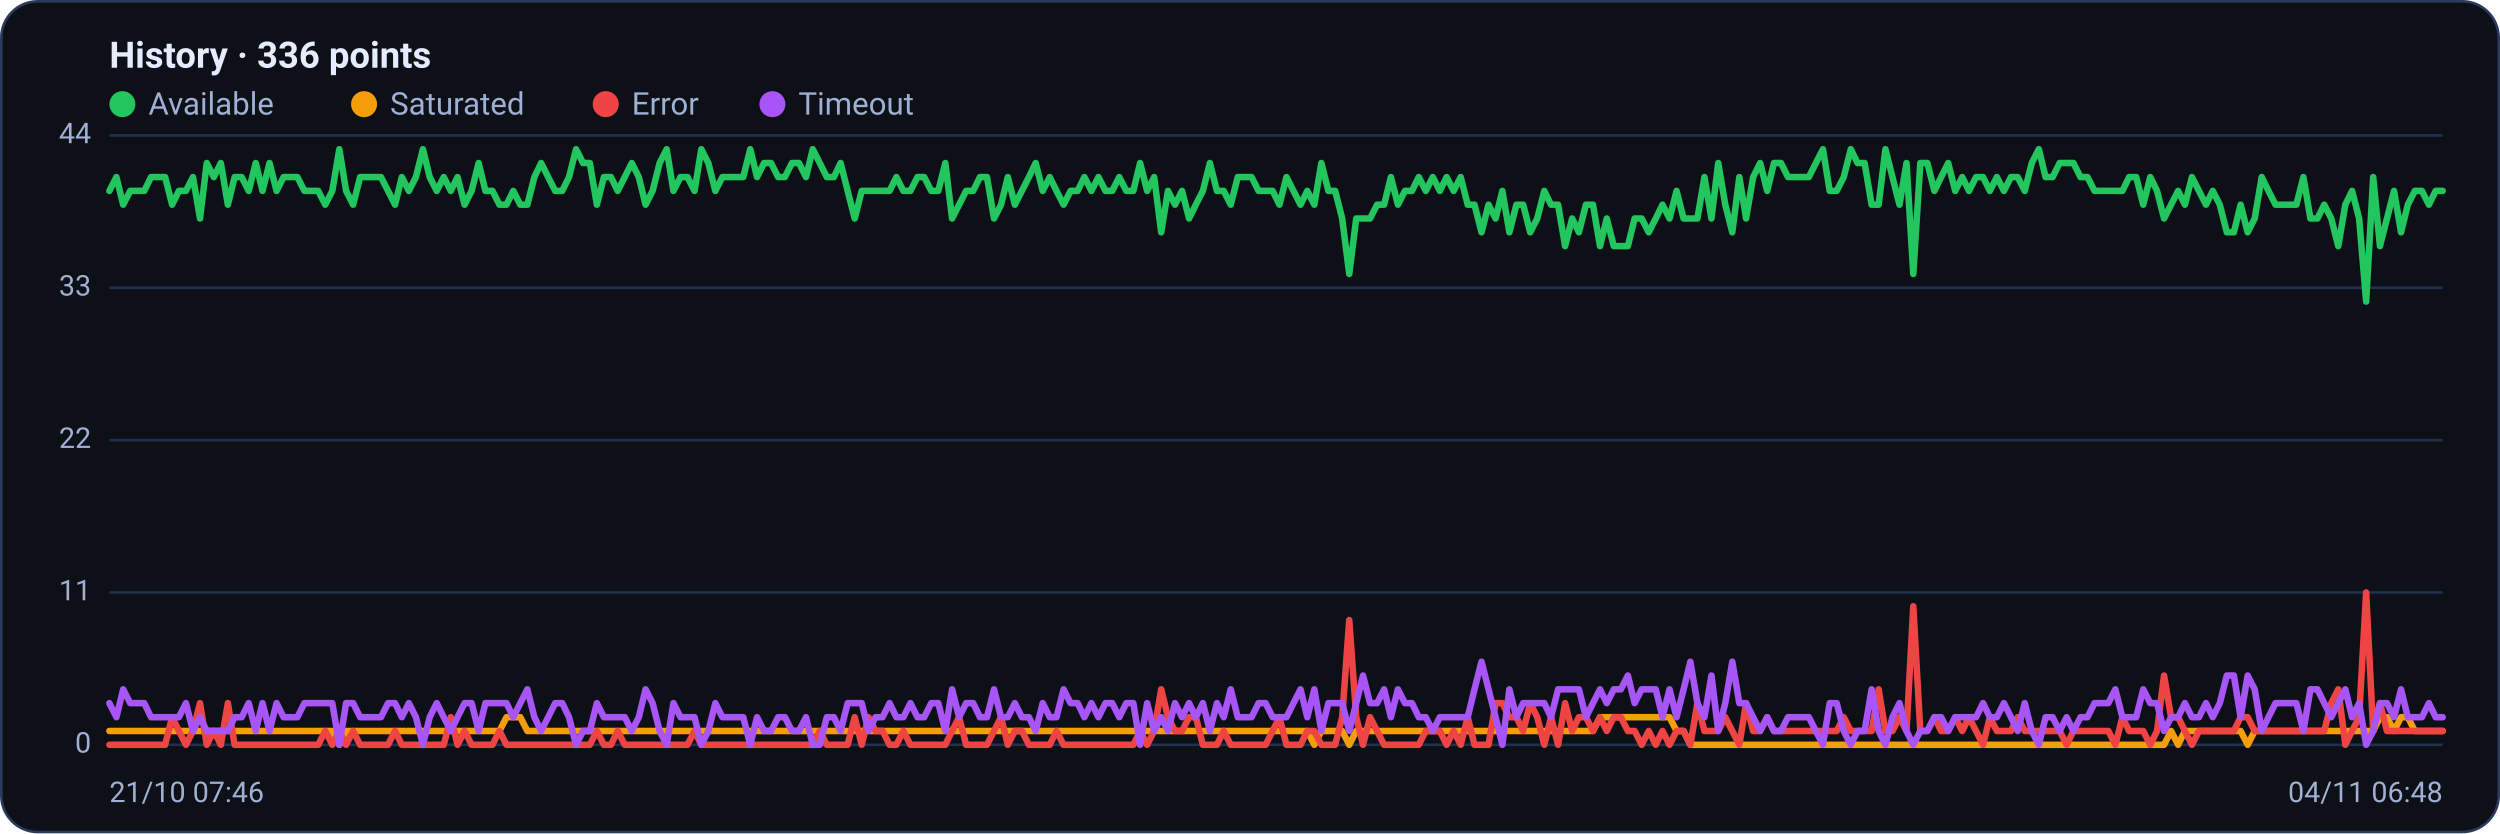
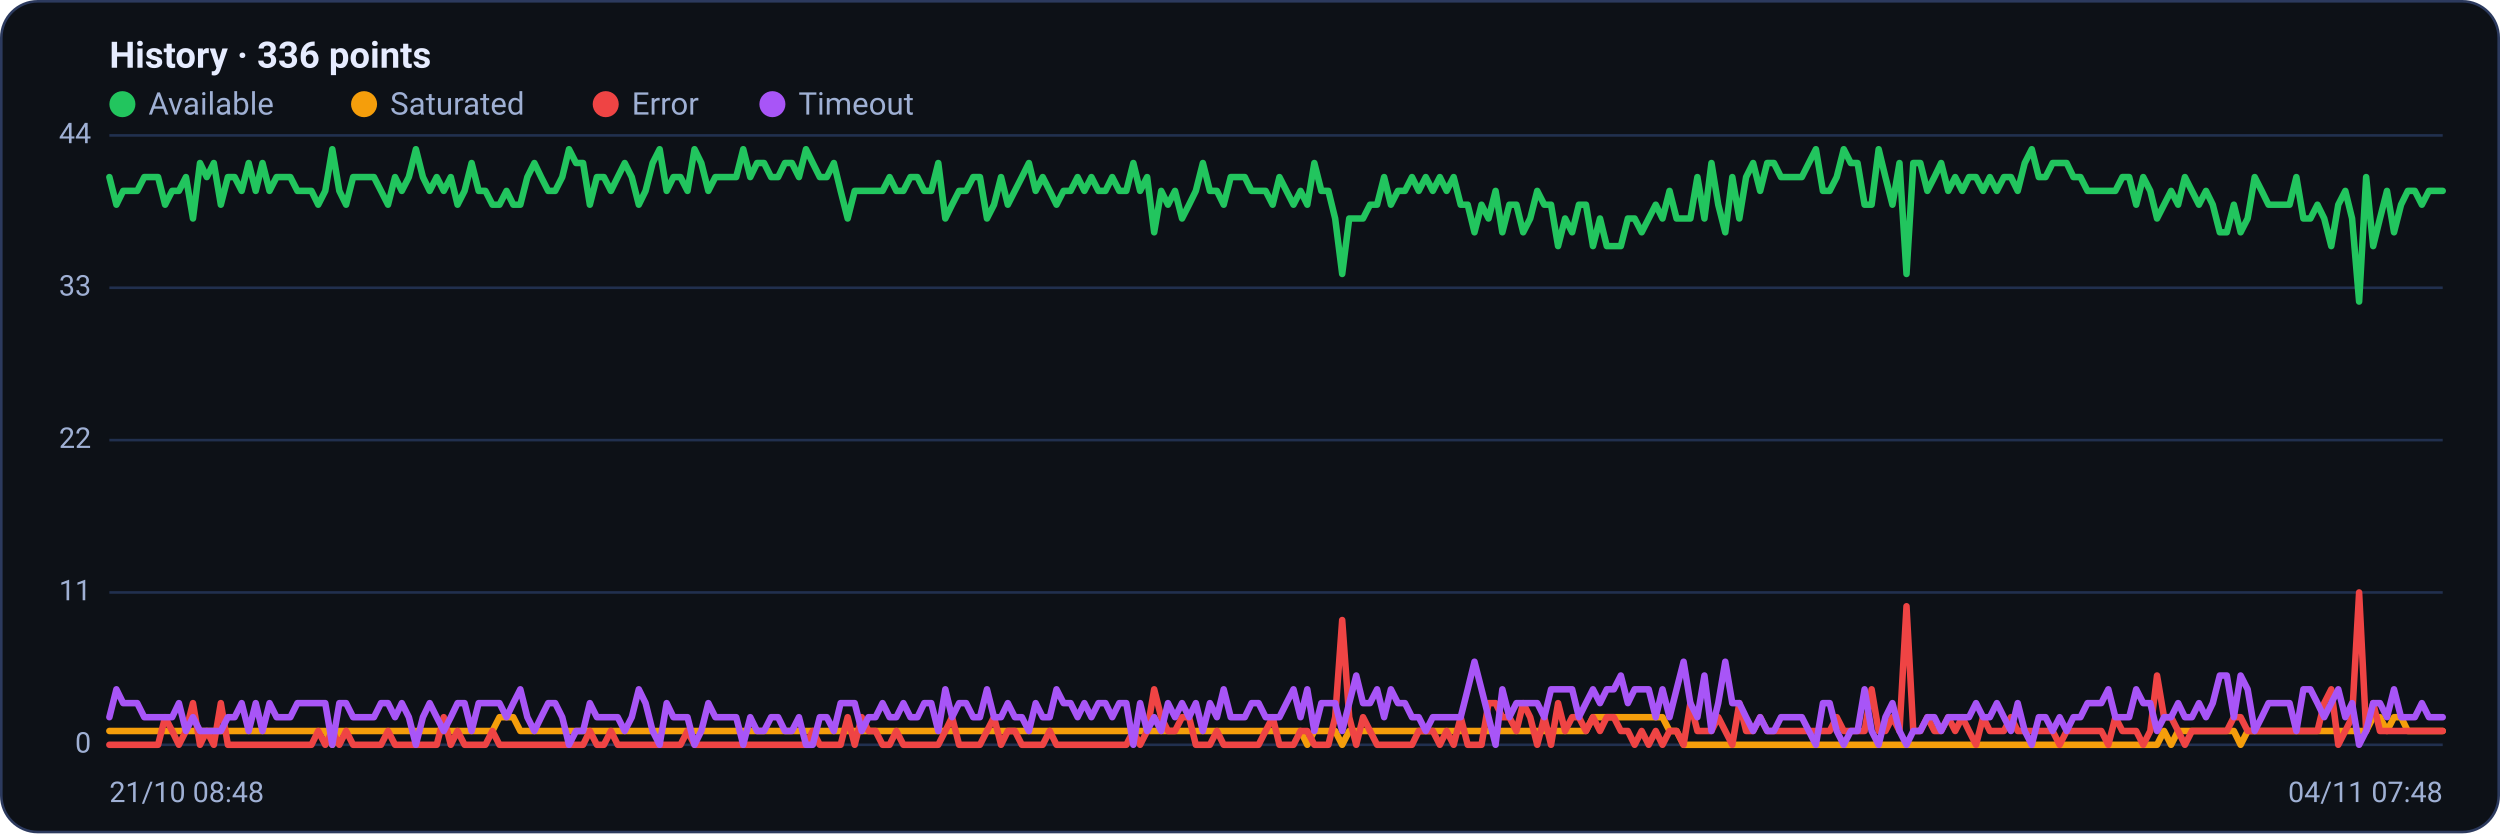
<svg xmlns="http://www.w3.org/2000/svg" viewBox="0 0 960 320" width="960" height="320" font-family="Segoe UI, system-ui, -apple-system, Roboto, Helvetica, Arial, sans-serif" role="img" aria-label="Availability history per region">
  <rect x="0.5" y="0.5" width="959" height="319" rx="14" fill="#0d1117" stroke="#2c3a5e" />
  <text x="42" y="26" font-size="14" font-weight="600" fill="#e6ecff">History · 336 points</text>
  <circle cx="47" cy="40" r="5" fill="#22c55e" />
  <text x="57" y="44" font-size="12" fill="#9fb0d4">Available</text>
  <circle cx="139.8" cy="40" r="5" fill="#f59e0b" />
  <text x="149.8" y="44" font-size="12" fill="#9fb0d4">Saturated</text>
  <circle cx="232.6" cy="40" r="5" fill="#ef4444" />
  <text x="242.6" y="44" font-size="12" fill="#9fb0d4">Error</text>
  <circle cx="296.6" cy="40" r="5" fill="#a855f7" />
  <text x="306.6" y="44" font-size="12" fill="#9fb0d4">Timeout</text>
  <line x1="42" y1="286.0" x2="938" y2="286.0" stroke="#21304f" stroke-width="1" />
  <text x="35" y="289.0" text-anchor="end" font-size="11" fill="#9fb0d4">0</text>
  <line x1="42" y1="227.5" x2="938" y2="227.5" stroke="#21304f" stroke-width="1" />
  <text x="35" y="230.5" text-anchor="end" font-size="11" fill="#9fb0d4">11</text>
  <line x1="42" y1="169.0" x2="938" y2="169.0" stroke="#21304f" stroke-width="1" />
  <text x="35" y="172.0" text-anchor="end" font-size="11" fill="#9fb0d4">22</text>
  <line x1="42" y1="110.5" x2="938" y2="110.5" stroke="#21304f" stroke-width="1" />
  <text x="35" y="113.5" text-anchor="end" font-size="11" fill="#9fb0d4">33</text>
  <line x1="42" y1="52.0" x2="938" y2="52.0" stroke="#21304f" stroke-width="1" />
  <text x="35" y="55.0" text-anchor="end" font-size="11" fill="#9fb0d4">44</text>
-   <polyline fill="none" stroke="#22c55e" stroke-width="2.5" stroke-linejoin="round" stroke-linecap="round" points="42.0,73.3 44.7,68.0 47.3,78.6 50.0,73.3 52.7,73.3 55.4,73.3 58.0,68.0 60.7,68.0 63.4,68.0 66.1,78.6 68.7,73.3 71.4,73.3 74.1,68.0 76.8,83.9 79.4,62.6 82.1,68.0 84.8,62.6 87.5,78.6 90.1,68.0 92.8,68.0 95.5,73.3 98.2,62.6 100.8,73.3 103.5,62.6 106.2,73.3 108.9,68.0 111.5,68.0 114.2,68.0 116.9,73.3 119.6,73.3 122.2,73.3 124.9,78.6 127.6,73.3 130.3,57.3 132.9,73.3 135.6,78.6 138.3,68.0 141.0,68.0 143.6,68.0 146.3,68.0 149.0,73.3 151.7,78.6 154.3,68.0 157.0,73.3 159.7,68.0 162.4,57.3 165.0,68.0 167.7,73.3 170.4,68.0 173.1,73.3 175.7,68.0 178.4,78.6 181.1,73.3 183.8,62.6 186.4,73.3 189.1,73.3 191.8,78.6 194.5,78.6 197.1,73.3 199.8,78.6 202.5,78.6 205.2,68.0 207.8,62.6 210.5,68.0 213.2,73.3 215.9,73.3 218.5,68.0 221.2,57.3 223.9,62.6 226.5,62.6 229.2,78.6 231.9,68.0 234.6,68.0 237.2,73.3 239.9,68.0 242.6,62.6 245.3,68.0 247.9,78.6 250.6,73.3 253.3,62.6 256.0,57.3 258.6,73.3 261.3,68.0 264.0,68.0 266.7,73.3 269.3,57.3 272.0,62.6 274.7,73.3 277.4,68.0 280.0,68.0 282.7,68.0 285.4,68.0 288.1,57.3 290.7,68.0 293.4,62.6 296.1,62.6 298.8,68.0 301.4,68.0 304.1,62.6 306.8,62.6 309.5,68.0 312.1,57.3 314.8,62.6 317.5,68.0 320.2,68.0 322.8,62.6 325.5,73.3 328.2,83.9 330.9,73.3 333.5,73.3 336.2,73.3 338.9,73.3 341.6,73.3 344.2,68.0 346.9,73.3 349.6,73.3 352.3,68.0 354.9,68.0 357.6,73.3 360.3,73.3 363.0,62.6 365.6,83.9 368.3,78.6 371.0,73.3 373.7,73.3 376.3,68.0 379.0,68.0 381.7,83.9 384.4,78.6 387.0,68.0 389.7,78.6 392.4,73.3 395.1,68.0 397.7,62.6 400.4,73.3 403.1,68.0 405.7,73.3 408.4,78.6 411.1,73.3 413.8,73.3 416.4,68.0 419.1,73.3 421.8,68.0 424.5,73.3 427.1,73.3 429.8,68.0 432.5,73.3 435.2,73.3 437.8,62.6 440.5,73.3 443.2,68.0 445.9,89.2 448.5,73.3 451.2,78.6 453.9,73.3 456.6,83.9 459.2,78.6 461.9,73.3 464.6,62.6 467.3,73.3 469.9,73.3 472.6,78.6 475.3,68.0 478.0,68.0 480.6,68.0 483.3,73.3 486.0,73.3 488.7,73.3 491.3,78.6 494.0,68.0 496.7,73.3 499.4,78.6 502.0,73.3 504.7,78.6 507.4,62.6 510.1,73.3 512.7,73.3 515.4,83.9 518.1,105.2 520.8,83.9 523.4,83.9 526.1,83.9 528.8,78.6 531.5,78.6 534.1,68.0 536.8,78.6 539.5,73.3 542.2,73.3 544.8,68.0 547.5,73.3 550.2,68.0 552.9,73.3 555.5,68.0 558.2,73.3 560.9,68.0 563.6,78.6 566.2,78.6 568.9,89.2 571.6,78.6 574.3,83.9 576.9,73.3 579.6,89.2 582.3,78.6 584.9,78.6 587.6,89.2 590.3,83.9 593.0,73.3 595.6,78.6 598.3,78.6 601.0,94.5 603.7,83.9 606.3,89.2 609.0,78.6 611.7,78.6 614.4,94.5 617.0,83.9 619.7,94.5 622.4,94.5 625.1,94.5 627.7,83.9 630.4,83.9 633.1,89.2 635.8,83.9 638.4,78.6 641.1,83.9 643.8,73.3 646.5,83.9 649.1,83.9 651.8,83.9 654.5,68.0 657.2,83.9 659.8,62.6 662.5,78.6 665.2,89.2 667.9,68.0 670.5,83.9 673.2,68.0 675.9,62.6 678.6,73.3 681.2,62.6 683.9,62.6 686.6,68.0 689.3,68.0 691.9,68.0 694.6,68.0 697.3,62.6 700.0,57.3 702.6,73.3 705.3,73.3 708.0,68.0 710.7,57.3 713.3,62.6 716.0,62.6 718.7,78.6 721.4,78.6 724.0,57.3 726.7,68.0 729.4,78.6 732.1,62.6 734.7,105.2 737.4,62.6 740.1,62.6 742.8,73.3 745.4,68.0 748.1,62.6 750.8,73.3 753.5,68.0 756.1,73.3 758.8,68.0 761.5,68.0 764.1,73.3 766.8,68.0 769.5,73.3 772.2,68.0 774.8,68.0 777.5,73.3 780.2,62.6 782.9,57.3 785.5,68.0 788.2,68.0 790.9,62.6 793.6,62.6 796.2,62.6 798.9,68.0 801.6,68.0 804.3,73.3 806.9,73.3 809.6,73.3 812.3,73.3 815.0,73.3 817.6,68.0 820.3,68.0 823.0,78.6 825.7,68.0 828.3,73.3 831.0,83.9 833.7,78.6 836.4,73.3 839.0,78.6 841.7,68.0 844.4,73.3 847.1,78.6 849.7,73.3 852.4,78.6 855.1,89.2 857.8,89.2 860.4,78.6 863.1,89.2 865.8,83.9 868.5,68.0 871.1,73.3 873.8,78.6 876.5,78.6 879.2,78.6 881.8,78.6 884.5,68.0 887.2,83.9 889.9,83.9 892.5,78.6 895.2,83.9 897.9,94.5 900.6,78.6 903.2,73.3 905.9,83.9 908.6,115.8 911.3,68.0 913.9,94.5 916.6,83.9 919.3,73.3 922.0,89.2 924.6,78.6 927.3,73.3 930.0,73.3 932.7,78.6 935.3,73.3 938.0,73.3" />
-   <polyline fill="none" stroke="#f59e0b" stroke-width="2.5" stroke-linejoin="round" stroke-linecap="round" points="42.0,280.7 44.7,280.7 47.3,280.7 50.0,280.7 52.7,280.7 55.4,280.7 58.0,280.7 60.7,280.7 63.4,280.7 66.1,280.7 68.7,280.7 71.4,280.7 74.1,280.7 76.8,280.7 79.4,280.7 82.1,280.7 84.8,280.7 87.5,280.7 90.1,280.7 92.8,280.7 95.5,280.7 98.2,280.7 100.8,280.7 103.5,280.7 106.2,280.7 108.9,280.7 111.5,280.7 114.2,280.7 116.9,280.7 119.6,280.7 122.2,280.7 124.9,280.7 127.6,280.7 130.3,286.0 132.9,280.7 135.6,280.7 138.3,280.7 141.0,280.7 143.6,280.7 146.3,280.7 149.0,280.7 151.7,280.7 154.3,280.7 157.0,280.7 159.7,280.7 162.4,280.7 165.0,280.7 167.7,280.7 170.4,280.7 173.1,280.7 175.7,280.7 178.4,280.7 181.1,280.7 183.8,280.7 186.4,280.7 189.1,280.7 191.8,280.7 194.5,275.4 197.1,275.4 199.8,275.4 202.5,280.7 205.2,280.7 207.8,280.7 210.5,280.7 213.2,280.7 215.9,280.7 218.5,280.7 221.2,280.7 223.9,280.7 226.5,280.7 229.2,280.7 231.9,280.7 234.6,280.7 237.2,280.7 239.9,280.7 242.6,280.7 245.3,280.7 247.9,280.7 250.6,280.7 253.3,280.7 256.0,280.7 258.6,280.7 261.3,280.7 264.0,280.7 266.7,280.7 269.3,280.7 272.0,280.7 274.7,280.7 277.4,280.7 280.0,280.7 282.7,280.7 285.4,280.7 288.1,280.7 290.7,280.7 293.4,280.7 296.1,280.7 298.8,280.7 301.4,280.7 304.1,280.7 306.8,280.7 309.5,280.7 312.1,280.7 314.8,280.7 317.5,280.7 320.2,280.7 322.8,280.7 325.5,280.7 328.2,280.7 330.9,280.7 333.5,280.7 336.2,280.7 338.9,280.7 341.6,280.7 344.2,280.7 346.9,280.7 349.6,280.7 352.3,280.7 354.9,280.7 357.6,280.7 360.3,280.7 363.0,280.7 365.6,280.7 368.3,280.7 371.0,280.7 373.7,280.7 376.3,280.7 379.0,280.7 381.7,280.7 384.4,280.7 387.0,280.7 389.7,280.7 392.4,280.7 395.1,280.7 397.7,280.7 400.4,280.7 403.1,280.7 405.7,280.7 408.4,280.7 411.1,280.7 413.8,280.7 416.4,280.7 419.1,280.7 421.8,280.7 424.5,280.7 427.1,280.7 429.8,280.7 432.5,280.7 435.2,280.7 437.8,280.7 440.5,280.7 443.2,280.7 445.9,280.7 448.5,280.7 451.2,280.7 453.9,280.7 456.6,280.7 459.2,280.7 461.9,280.7 464.6,280.7 467.3,280.7 469.9,280.7 472.6,280.7 475.3,280.7 478.0,280.7 480.6,280.7 483.3,280.7 486.0,280.7 488.7,280.7 491.3,280.7 494.0,280.7 496.7,280.7 499.4,280.7 502.0,280.7 504.7,286.0 507.4,280.7 510.1,280.7 512.7,280.7 515.4,280.7 518.1,286.0 520.8,280.7 523.4,280.7 526.1,280.7 528.8,280.7 531.5,280.7 534.1,280.7 536.8,280.7 539.5,280.7 542.2,280.7 544.8,280.7 547.5,280.7 550.2,280.7 552.9,280.7 555.5,280.7 558.2,280.7 560.9,280.7 563.6,280.7 566.2,280.7 568.9,280.7 571.6,280.7 574.3,280.7 576.9,280.7 579.6,280.7 582.3,280.7 584.9,280.7 587.6,280.7 590.3,280.7 593.0,280.7 595.6,280.7 598.3,280.7 601.0,280.7 603.7,280.7 606.3,280.7 609.0,280.7 611.7,280.7 614.4,275.4 617.0,275.4 619.7,275.4 622.4,275.4 625.1,275.4 627.7,275.4 630.4,275.4 633.1,275.4 635.8,275.4 638.4,275.4 641.1,275.4 643.8,280.7 646.5,280.7 649.1,286.0 651.8,286.0 654.5,286.0 657.2,286.0 659.8,286.0 662.5,286.0 665.2,286.0 667.9,286.0 670.5,286.0 673.2,286.0 675.9,286.0 678.6,286.0 681.2,286.0 683.9,286.0 686.6,286.0 689.3,286.0 691.9,286.0 694.6,286.0 697.3,286.0 700.0,286.0 702.6,286.0 705.3,286.0 708.0,286.0 710.7,286.0 713.3,286.0 716.0,286.0 718.7,286.0 721.4,286.0 724.0,286.0 726.7,286.0 729.4,286.0 732.1,286.0 734.7,286.0 737.4,286.0 740.1,286.0 742.8,286.0 745.4,286.0 748.1,286.0 750.8,286.0 753.5,286.0 756.1,286.0 758.8,286.0 761.5,286.0 764.1,286.0 766.8,286.0 769.5,286.0 772.2,286.0 774.8,286.0 777.5,286.0 780.2,286.0 782.9,286.0 785.5,286.0 788.2,286.0 790.9,286.0 793.6,286.0 796.2,286.0 798.9,286.0 801.6,286.0 804.3,286.0 806.9,286.0 809.6,286.0 812.3,286.0 815.0,286.0 817.6,286.0 820.3,286.0 823.0,286.0 825.7,286.0 828.3,286.0 831.0,286.0 833.7,280.7 836.4,286.0 839.0,280.7 841.7,280.7 844.4,280.7 847.1,280.7 849.7,280.7 852.4,280.7 855.1,280.7 857.8,280.7 860.4,280.7 863.1,286.0 865.8,280.7 868.5,280.7 871.1,280.7 873.8,280.7 876.5,280.7 879.2,280.7 881.8,280.7 884.5,280.7 887.2,280.7 889.9,280.7 892.5,280.7 895.2,280.7 897.9,280.7 900.6,280.7 903.2,280.7 905.9,280.7 908.6,280.7 911.3,280.7 913.9,275.4 916.6,275.4 919.3,280.7 922.0,275.4 924.6,275.4 927.3,280.7 930.0,280.7 932.7,280.7 935.3,280.7 938.0,280.7" />
-   <polyline fill="none" stroke="#ef4444" stroke-width="2.5" stroke-linejoin="round" stroke-linecap="round" points="42.0,286.0 44.7,286.0 47.3,286.0 50.0,286.0 52.7,286.0 55.4,286.0 58.0,286.0 60.7,286.0 63.4,286.0 66.1,275.4 68.7,280.7 71.4,286.0 74.1,280.7 76.8,270.0 79.4,286.0 82.1,280.7 84.8,286.0 87.5,270.0 90.1,286.0 92.8,286.0 95.5,286.0 98.2,286.0 100.8,286.0 103.5,286.0 106.2,286.0 108.9,286.0 111.5,286.0 114.2,286.0 116.9,286.0 119.6,286.0 122.2,286.0 124.9,280.7 127.6,286.0 130.3,280.7 132.9,286.0 135.6,280.7 138.3,286.0 141.0,286.0 143.6,286.0 146.3,286.0 149.0,286.0 151.7,280.7 154.3,286.0 157.0,286.0 159.7,286.0 162.4,286.0 165.0,286.0 167.7,286.0 170.4,286.0 173.1,275.4 175.7,286.0 178.4,280.7 181.1,286.0 183.8,286.0 186.4,286.0 189.1,286.0 191.8,280.7 194.5,286.0 197.1,286.0 199.8,286.0 202.5,286.0 205.2,286.0 207.8,286.0 210.5,286.0 213.2,286.0 215.9,286.0 218.5,286.0 221.2,286.0 223.9,286.0 226.5,286.0 229.2,280.7 231.9,286.0 234.6,286.0 237.2,280.7 239.9,286.0 242.6,286.0 245.3,286.0 247.9,286.0 250.6,286.0 253.3,286.0 256.0,286.0 258.6,286.0 261.3,286.0 264.0,286.0 266.7,280.7 269.3,286.0 272.0,286.0 274.7,286.0 277.4,286.0 280.0,286.0 282.7,286.0 285.4,286.0 288.1,286.0 290.7,286.0 293.4,286.0 296.1,286.0 298.8,286.0 301.4,286.0 304.1,286.0 306.8,286.0 309.5,286.0 312.1,286.0 314.8,280.7 317.5,286.0 320.2,286.0 322.8,286.0 325.5,286.0 328.2,275.4 330.9,286.0 333.5,275.4 336.2,280.7 338.9,280.7 341.6,286.0 344.2,286.0 346.9,280.7 349.6,286.0 352.3,286.0 354.9,286.0 357.6,286.0 360.3,286.0 363.0,286.0 365.6,280.7 368.3,275.4 371.0,286.0 373.7,286.0 376.3,286.0 379.0,286.0 381.7,280.7 384.4,275.4 387.0,286.0 389.7,280.7 392.4,280.7 395.1,286.0 397.7,286.0 400.4,286.0 403.1,286.0 405.7,280.7 408.4,286.0 411.1,286.0 413.8,286.0 416.4,286.0 419.1,286.0 421.8,286.0 424.5,286.0 427.1,286.0 429.8,286.0 432.5,286.0 435.2,286.0 437.8,280.7 440.5,286.0 443.2,280.7 445.9,264.7 448.5,275.4 451.2,280.7 453.9,280.7 456.6,275.4 459.2,275.4 461.9,286.0 464.6,286.0 467.3,286.0 469.9,280.7 472.6,286.0 475.3,286.0 478.0,286.0 480.6,286.0 483.3,286.0 486.0,286.0 488.7,280.7 491.3,275.4 494.0,286.0 496.7,286.0 499.4,286.0 502.0,280.7 504.7,280.7 507.4,286.0 510.1,286.0 512.7,286.0 515.4,275.4 518.1,238.1 520.8,275.4 523.4,286.0 526.1,275.4 528.8,280.7 531.5,286.0 534.1,286.0 536.8,286.0 539.5,286.0 542.2,286.0 544.8,286.0 547.5,280.7 550.2,280.7 552.9,280.7 555.5,286.0 558.2,280.7 560.9,286.0 563.6,275.4 566.2,286.0 568.9,286.0 571.6,286.0 574.3,270.0 576.9,270.0 579.6,275.4 582.3,275.4 584.9,280.7 587.6,270.0 590.3,275.4 593.0,286.0 595.6,275.4 598.3,286.0 601.0,270.0 603.7,280.7 606.3,275.4 609.0,275.4 611.7,280.7 614.4,275.4 617.0,280.7 619.7,275.4 622.4,275.4 625.1,280.7 627.7,280.7 630.4,286.0 633.1,280.7 635.8,286.0 638.4,280.7 641.1,286.0 643.8,280.7 646.5,280.7 649.1,286.0 651.8,270.0 654.5,280.7 657.2,280.7 659.8,280.7 662.5,275.4 665.2,280.7 667.9,286.0 670.5,270.0 673.2,280.7 675.9,280.7 678.6,275.4 681.2,280.7 683.9,280.7 686.6,280.7 689.3,280.7 691.9,280.7 694.6,280.7 697.3,280.7 700.0,280.7 702.6,280.7 705.3,280.7 708.0,275.4 710.7,280.7 713.3,280.7 716.0,280.7 718.7,280.7 721.4,264.7 724.0,280.7 726.7,280.7 729.4,275.4 732.1,280.7 734.7,232.8 737.4,280.7 740.1,280.7 742.8,275.4 745.4,280.7 748.1,280.7 750.8,275.4 753.5,280.7 756.1,275.4 758.8,280.7 761.5,286.0 764.1,275.4 766.8,280.7 769.5,280.7 772.2,280.7 774.8,275.4 777.5,280.7 780.2,280.7 782.9,280.7 785.5,280.7 788.2,280.7 790.9,280.7 793.6,286.0 796.2,280.7 798.9,280.7 801.6,280.7 804.3,280.7 806.9,280.7 809.6,280.7 812.3,286.0 815.0,275.4 817.6,280.7 820.3,280.7 823.0,280.7 825.7,286.0 828.3,280.7 831.0,259.4 833.7,275.4 836.4,275.4 839.0,280.7 841.7,286.0 844.4,280.7 847.1,280.7 849.7,280.7 852.4,280.7 855.1,280.7 857.8,280.7 860.4,275.4 863.1,275.4 865.8,280.7 868.5,280.7 871.1,280.7 873.8,280.7 876.5,280.7 879.2,280.7 881.8,280.7 884.5,280.7 887.2,280.7 889.9,280.7 892.5,280.7 895.2,270.0 897.9,264.7 900.6,286.0 903.2,280.7 905.9,275.4 908.6,227.5 911.3,280.7 913.9,270.0 916.6,280.7 919.3,280.7 922.0,280.7 924.6,280.7 927.3,280.7 930.0,280.7 932.7,280.7 935.3,280.7 938.0,280.7" />
-   <polyline fill="none" stroke="#a855f7" stroke-width="2.5" stroke-linejoin="round" stroke-linecap="round" points="42.0,270.0 44.7,275.4 47.3,264.7 50.0,270.0 52.7,270.0 55.4,270.0 58.0,275.4 60.7,275.4 63.4,275.4 66.1,275.4 68.7,275.4 71.4,270.0 74.1,280.7 76.8,275.4 79.4,280.7 82.1,280.7 84.8,280.7 87.5,280.7 90.1,275.4 92.8,275.4 95.5,270.0 98.2,280.7 100.8,270.0 103.5,280.7 106.2,270.0 108.9,275.4 111.5,275.4 114.2,275.4 116.9,270.0 119.6,270.0 122.2,270.0 124.9,270.0 127.6,270.0 130.3,286.0 132.9,270.0 135.6,270.0 138.3,275.4 141.0,275.4 143.6,275.4 146.3,275.4 149.0,270.0 151.7,270.0 154.3,275.4 157.0,270.0 159.7,275.4 162.4,286.0 165.0,275.4 167.7,270.0 170.4,275.4 173.1,280.7 175.7,275.4 178.4,270.0 181.1,270.0 183.8,280.7 186.4,270.0 189.1,270.0 191.8,270.0 194.5,270.0 197.1,275.4 199.8,270.0 202.5,264.7 205.2,275.4 207.8,280.7 210.5,275.4 213.2,270.0 215.9,270.0 218.5,275.4 221.2,286.0 223.9,280.7 226.5,280.7 229.2,270.0 231.9,275.4 234.6,275.4 237.2,275.4 239.9,275.4 242.6,280.7 245.3,275.4 247.9,264.7 250.6,270.0 253.3,280.7 256.0,286.0 258.6,270.0 261.3,275.4 264.0,275.4 266.7,275.4 269.3,286.0 272.0,280.7 274.7,270.0 277.4,275.4 280.0,275.4 282.7,275.4 285.4,275.4 288.1,286.0 290.7,275.4 293.4,280.7 296.1,280.7 298.8,275.4 301.4,275.4 304.1,280.7 306.8,280.7 309.5,275.4 312.1,286.0 314.8,286.0 317.5,275.4 320.2,275.4 322.8,280.7 325.5,270.0 328.2,270.0 330.9,270.0 333.5,280.7 336.2,275.4 338.9,275.4 341.6,270.0 344.2,275.4 346.9,275.4 349.6,270.0 352.3,275.4 354.9,275.4 357.6,270.0 360.3,270.0 363.0,280.7 365.6,264.7 368.3,275.4 371.0,270.0 373.7,270.0 376.3,275.4 379.0,275.4 381.7,264.7 384.4,275.4 387.0,275.4 389.7,270.0 392.4,275.4 395.1,275.4 397.7,280.7 400.4,270.0 403.1,275.4 405.7,275.4 408.4,264.7 411.1,270.0 413.8,270.0 416.4,275.4 419.1,270.0 421.8,275.4 424.5,270.0 427.1,270.0 429.8,275.4 432.5,270.0 435.2,270.0 437.8,286.0 440.5,270.0 443.2,280.7 445.9,275.4 448.5,280.7 451.2,270.0 453.9,275.4 456.6,270.0 459.2,275.4 461.9,270.0 464.6,280.7 467.3,270.0 469.9,275.4 472.6,264.7 475.3,275.4 478.0,275.4 480.6,275.4 483.3,270.0 486.0,270.0 488.7,275.4 491.3,275.4 494.0,275.4 496.7,270.0 499.4,264.7 502.0,275.4 504.7,264.7 507.4,280.7 510.1,270.0 512.7,270.0 515.4,270.0 518.1,280.7 520.8,270.0 523.4,259.4 526.1,270.0 528.8,270.0 531.5,264.7 534.1,275.4 536.8,264.7 539.5,270.0 542.2,270.0 544.8,275.4 547.5,275.4 550.2,280.7 552.9,275.4 555.5,275.4 558.2,275.4 560.9,275.4 563.6,275.4 566.2,264.7 568.9,254.1 571.6,264.7 574.3,275.4 576.9,286.0 579.6,264.7 582.3,275.4 584.9,270.0 587.6,270.0 590.3,270.0 593.0,270.0 595.6,275.4 598.3,264.7 601.0,264.7 603.7,264.7 606.3,264.7 609.0,275.4 611.7,270.0 614.4,264.7 617.0,270.0 619.7,264.7 622.4,264.7 625.1,259.4 627.7,270.0 630.4,264.7 633.1,264.7 635.8,264.7 638.4,275.4 641.1,264.7 643.8,275.4 646.5,264.7 649.1,254.1 651.8,270.0 654.5,275.4 657.2,259.4 659.8,280.7 662.5,270.0 665.2,254.1 667.9,270.0 670.5,270.0 673.2,275.4 675.9,280.7 678.6,275.4 681.2,280.7 683.9,280.7 686.6,275.4 689.3,275.4 691.9,275.4 694.6,275.4 697.3,280.7 700.0,286.0 702.6,270.0 705.3,270.0 708.0,280.7 710.7,286.0 713.3,280.7 716.0,280.7 718.7,264.7 721.4,280.7 724.0,286.0 726.7,275.4 729.4,270.0 732.1,280.7 734.7,286.0 737.4,280.7 740.1,280.7 742.8,275.4 745.4,275.4 748.1,280.7 750.8,275.4 753.5,275.4 756.1,275.4 758.8,275.4 761.5,270.0 764.1,275.4 766.8,275.4 769.5,270.0 772.2,275.4 774.8,280.7 777.5,270.0 780.2,280.7 782.9,286.0 785.5,275.4 788.2,275.4 790.9,280.7 793.6,275.4 796.2,280.7 798.9,275.4 801.6,275.4 804.3,270.0 806.9,270.0 809.6,270.0 812.3,264.7 815.0,275.4 817.6,275.4 820.3,275.4 823.0,264.7 825.7,270.0 828.3,270.0 831.0,280.7 833.7,275.4 836.4,275.4 839.0,270.0 841.7,275.4 844.4,275.4 847.1,270.0 849.7,275.4 852.4,270.0 855.1,259.4 857.8,259.4 860.4,275.4 863.1,259.4 865.8,264.7 868.5,280.7 871.1,275.4 873.8,270.0 876.5,270.0 879.2,270.0 881.8,270.0 884.5,280.7 887.2,264.7 889.9,264.7 892.5,270.0 895.2,275.4 897.9,270.0 900.6,264.7 903.2,275.4 905.9,270.0 908.6,286.0 911.3,280.7 913.9,270.0 916.6,270.0 919.3,275.4 922.0,264.7 924.6,275.4 927.3,275.4 930.0,275.4 932.7,270.0 935.3,275.4 938.0,275.4" />
-   <text x="42" y="308" font-size="11" fill="#9fb0d4">21/10 07:46</text>
-   <text x="938" y="308" text-anchor="end" font-size="11" fill="#9fb0d4">04/11 06:48</text>
+   <polyline fill="none" stroke="#22c55e" stroke-width="2.5" stroke-linejoin="round" stroke-linecap="round" points="42.0,68.0 44.7,78.6 47.3,73.3 50.0,73.3 52.7,73.3 55.4,68.0 58.0,68.0 60.7,68.0 63.4,78.6 66.1,73.3 68.7,73.3 71.4,68.0 74.1,83.9 76.8,62.6 79.4,68.0 82.1,62.6 84.8,78.6 87.5,68.0 90.1,68.0 92.8,73.3 95.5,62.6 98.2,73.3 100.8,62.6 103.5,73.3 106.2,68.0 108.9,68.0 111.5,68.0 114.2,73.3 116.9,73.3 119.6,73.3 122.2,78.6 124.9,73.3 127.6,57.3 130.3,73.3 132.9,78.6 135.6,68.0 138.3,68.0 141.0,68.0 143.6,68.0 146.3,73.3 149.0,78.6 151.7,68.0 154.3,73.3 157.0,68.0 159.7,57.3 162.4,68.0 165.0,73.3 167.7,68.0 170.4,73.3 173.1,68.0 175.7,78.6 178.4,73.3 181.1,62.6 183.8,73.3 186.4,73.3 189.1,78.6 191.8,78.6 194.5,73.3 197.1,78.6 199.8,78.6 202.5,68.0 205.2,62.6 207.8,68.0 210.5,73.3 213.2,73.3 215.9,68.0 218.5,57.3 221.2,62.6 223.9,62.6 226.5,78.6 229.2,68.0 231.9,68.0 234.6,73.3 237.2,68.0 239.9,62.6 242.6,68.0 245.3,78.6 247.9,73.3 250.6,62.6 253.3,57.3 256.0,73.3 258.6,68.0 261.3,68.0 264.0,73.3 266.7,57.3 269.3,62.6 272.0,73.3 274.7,68.0 277.4,68.0 280.0,68.0 282.7,68.0 285.4,57.3 288.1,68.0 290.7,62.6 293.4,62.6 296.1,68.0 298.8,68.0 301.4,62.6 304.1,62.6 306.8,68.0 309.5,57.3 312.1,62.6 314.8,68.0 317.5,68.0 320.2,62.6 322.8,73.3 325.5,83.9 328.2,73.3 330.9,73.3 333.5,73.3 336.2,73.3 338.9,73.3 341.6,68.0 344.2,73.3 346.9,73.3 349.6,68.0 352.3,68.0 354.9,73.3 357.6,73.3 360.3,62.6 363.0,83.9 365.6,78.6 368.3,73.3 371.0,73.3 373.7,68.0 376.3,68.0 379.0,83.9 381.7,78.6 384.4,68.0 387.0,78.6 389.7,73.3 392.4,68.0 395.1,62.6 397.7,73.3 400.4,68.0 403.1,73.3 405.7,78.6 408.4,73.3 411.1,73.3 413.8,68.0 416.4,73.3 419.1,68.0 421.8,73.3 424.5,73.3 427.1,68.0 429.8,73.3 432.5,73.3 435.2,62.6 437.8,73.3 440.5,68.0 443.2,89.2 445.9,73.3 448.5,78.6 451.2,73.3 453.9,83.9 456.6,78.6 459.2,73.3 461.9,62.6 464.6,73.3 467.3,73.3 469.9,78.6 472.6,68.0 475.3,68.0 478.0,68.0 480.6,73.3 483.3,73.3 486.0,73.3 488.7,78.6 491.3,68.0 494.0,73.3 496.7,78.6 499.4,73.3 502.0,78.6 504.7,62.6 507.4,73.3 510.1,73.3 512.7,83.9 515.4,105.2 518.1,83.9 520.8,83.9 523.4,83.9 526.1,78.6 528.8,78.6 531.5,68.0 534.1,78.6 536.8,73.3 539.5,73.3 542.2,68.0 544.8,73.3 547.5,68.0 550.2,73.3 552.9,68.0 555.5,73.3 558.2,68.0 560.9,78.6 563.6,78.6 566.2,89.2 568.9,78.6 571.6,83.9 574.3,73.3 576.9,89.2 579.6,78.6 582.3,78.6 584.9,89.2 587.6,83.9 590.3,73.3 593.0,78.6 595.6,78.6 598.3,94.5 601.0,83.9 603.7,89.2 606.3,78.6 609.0,78.6 611.7,94.5 614.4,83.9 617.0,94.5 619.7,94.5 622.4,94.5 625.1,83.9 627.7,83.9 630.4,89.2 633.1,83.9 635.8,78.6 638.4,83.9 641.1,73.3 643.8,83.9 646.5,83.9 649.1,83.9 651.8,68.0 654.5,83.9 657.2,62.6 659.8,78.6 662.5,89.2 665.2,68.0 667.9,83.9 670.5,68.0 673.2,62.6 675.9,73.3 678.6,62.6 681.2,62.6 683.9,68.0 686.6,68.0 689.3,68.0 691.9,68.0 694.6,62.6 697.3,57.3 700.0,73.3 702.6,73.3 705.3,68.0 708.0,57.3 710.7,62.6 713.3,62.6 716.0,78.6 718.7,78.6 721.4,57.3 724.0,68.0 726.7,78.6 729.4,62.6 732.1,105.2 734.7,62.6 737.4,62.6 740.1,73.3 742.8,68.0 745.4,62.6 748.1,73.3 750.8,68.0 753.5,73.3 756.1,68.0 758.8,68.0 761.5,73.3 764.1,68.0 766.8,73.3 769.5,68.0 772.2,68.0 774.8,73.3 777.5,62.6 780.2,57.3 782.9,68.0 785.5,68.0 788.2,62.6 790.9,62.6 793.6,62.6 796.2,68.0 798.9,68.0 801.6,73.3 804.3,73.3 806.9,73.3 809.6,73.3 812.3,73.3 815.0,68.0 817.6,68.0 820.3,78.6 823.0,68.0 825.7,73.3 828.3,83.9 831.0,78.6 833.7,73.3 836.4,78.6 839.0,68.0 841.7,73.3 844.4,78.6 847.1,73.3 849.7,78.6 852.4,89.2 855.1,89.2 857.8,78.6 860.4,89.2 863.1,83.9 865.8,68.0 868.5,73.3 871.1,78.6 873.8,78.6 876.5,78.6 879.2,78.6 881.8,68.0 884.5,83.9 887.2,83.9 889.9,78.6 892.5,83.9 895.2,94.5 897.9,78.6 900.6,73.3 903.2,83.9 905.9,115.8 908.6,68.0 911.3,94.5 913.9,83.9 916.6,73.3 919.3,89.2 922.0,78.6 924.6,73.3 927.3,73.3 930.0,78.6 932.7,73.3 935.3,73.3 938.0,73.3" />
+   <polyline fill="none" stroke="#f59e0b" stroke-width="2.5" stroke-linejoin="round" stroke-linecap="round" points="42.0,280.7 44.7,280.7 47.3,280.7 50.0,280.7 52.7,280.7 55.4,280.7 58.0,280.7 60.7,280.7 63.4,280.7 66.1,280.7 68.7,280.7 71.4,280.7 74.1,280.7 76.8,280.7 79.4,280.7 82.1,280.7 84.8,280.7 87.5,280.7 90.1,280.7 92.8,280.7 95.5,280.7 98.2,280.7 100.8,280.7 103.5,280.7 106.2,280.7 108.9,280.7 111.5,280.7 114.2,280.7 116.9,280.7 119.6,280.7 122.2,280.7 124.9,280.7 127.6,286.0 130.3,280.7 132.9,280.7 135.6,280.7 138.3,280.7 141.0,280.7 143.6,280.7 146.3,280.7 149.0,280.7 151.7,280.7 154.3,280.7 157.0,280.7 159.7,280.7 162.4,280.7 165.0,280.7 167.7,280.7 170.4,280.7 173.1,280.7 175.7,280.7 178.4,280.7 181.1,280.7 183.8,280.7 186.4,280.7 189.1,280.7 191.8,275.4 194.5,275.4 197.1,275.4 199.8,280.7 202.5,280.7 205.2,280.7 207.8,280.7 210.5,280.7 213.2,280.7 215.9,280.7 218.5,280.7 221.2,280.7 223.9,280.7 226.5,280.7 229.2,280.7 231.9,280.7 234.6,280.7 237.2,280.7 239.9,280.7 242.6,280.7 245.3,280.7 247.9,280.7 250.6,280.7 253.3,280.7 256.0,280.7 258.6,280.7 261.3,280.7 264.0,280.7 266.7,280.7 269.3,280.7 272.0,280.7 274.7,280.7 277.4,280.7 280.0,280.7 282.7,280.7 285.4,280.7 288.1,280.7 290.7,280.7 293.4,280.7 296.1,280.7 298.8,280.7 301.4,280.7 304.1,280.7 306.8,280.7 309.5,280.7 312.1,280.7 314.8,280.7 317.5,280.7 320.2,280.7 322.8,280.7 325.5,280.7 328.2,280.7 330.9,280.7 333.5,280.7 336.2,280.7 338.9,280.7 341.6,280.7 344.2,280.7 346.9,280.7 349.6,280.7 352.3,280.7 354.9,280.7 357.6,280.7 360.3,280.7 363.0,280.7 365.6,280.7 368.3,280.7 371.0,280.7 373.7,280.7 376.3,280.7 379.0,280.7 381.7,280.7 384.4,280.7 387.0,280.7 389.7,280.7 392.4,280.7 395.1,280.7 397.7,280.7 400.4,280.7 403.1,280.7 405.7,280.7 408.4,280.7 411.1,280.7 413.8,280.7 416.4,280.7 419.1,280.7 421.8,280.7 424.5,280.7 427.1,280.7 429.8,280.7 432.5,280.7 435.2,280.7 437.8,280.7 440.5,280.7 443.2,280.7 445.9,280.7 448.5,280.7 451.2,280.7 453.9,280.7 456.6,280.7 459.2,280.7 461.9,280.7 464.6,280.7 467.3,280.7 469.9,280.7 472.6,280.7 475.3,280.7 478.0,280.7 480.6,280.7 483.3,280.7 486.0,280.7 488.7,280.7 491.3,280.7 494.0,280.7 496.7,280.7 499.4,280.7 502.0,286.0 504.7,280.7 507.4,280.7 510.1,280.7 512.7,280.7 515.4,286.0 518.1,280.7 520.8,280.7 523.4,280.7 526.1,280.7 528.8,280.7 531.5,280.7 534.1,280.7 536.8,280.7 539.5,280.7 542.2,280.7 544.8,280.7 547.5,280.7 550.2,280.7 552.9,280.7 555.5,280.7 558.2,280.7 560.9,280.7 563.6,280.7 566.2,280.7 568.9,280.7 571.6,280.7 574.3,280.7 576.9,280.7 579.6,280.7 582.3,280.7 584.9,280.7 587.6,280.7 590.3,280.7 593.0,280.7 595.6,280.7 598.3,280.7 601.0,280.7 603.7,280.7 606.3,280.7 609.0,280.7 611.7,275.4 614.4,275.4 617.0,275.4 619.7,275.4 622.4,275.4 625.1,275.4 627.7,275.4 630.4,275.4 633.1,275.4 635.8,275.4 638.4,275.4 641.1,280.7 643.8,280.7 646.5,286.0 649.1,286.0 651.8,286.0 654.5,286.0 657.2,286.0 659.8,286.0 662.5,286.0 665.2,286.0 667.9,286.0 670.5,286.0 673.2,286.0 675.9,286.0 678.6,286.0 681.2,286.0 683.9,286.0 686.6,286.0 689.3,286.0 691.9,286.0 694.6,286.0 697.3,286.0 700.0,286.0 702.6,286.0 705.3,286.0 708.0,286.0 710.7,286.0 713.3,286.0 716.0,286.0 718.7,286.0 721.4,286.0 724.0,286.0 726.7,286.0 729.4,286.0 732.1,286.0 734.7,286.0 737.4,286.0 740.1,286.0 742.8,286.0 745.4,286.0 748.1,286.0 750.8,286.0 753.5,286.0 756.1,286.0 758.8,286.0 761.5,286.0 764.1,286.0 766.8,286.0 769.5,286.0 772.2,286.0 774.8,286.0 777.5,286.0 780.2,286.0 782.9,286.0 785.5,286.0 788.2,286.0 790.9,286.0 793.6,286.0 796.2,286.0 798.9,286.0 801.6,286.0 804.3,286.0 806.9,286.0 809.6,286.0 812.3,286.0 815.0,286.0 817.6,286.0 820.3,286.0 823.0,286.0 825.7,286.0 828.3,286.0 831.0,280.7 833.7,286.0 836.4,280.7 839.0,280.7 841.7,280.7 844.4,280.7 847.1,280.7 849.7,280.7 852.4,280.7 855.1,280.7 857.8,280.7 860.4,286.0 863.1,280.7 865.8,280.7 868.5,280.7 871.1,280.7 873.8,280.7 876.5,280.7 879.2,280.7 881.8,280.7 884.5,280.7 887.2,280.7 889.9,280.7 892.5,280.7 895.2,280.7 897.9,280.7 900.6,280.7 903.2,280.7 905.9,280.7 908.6,280.7 911.3,275.4 913.9,275.4 916.6,280.7 919.3,275.4 922.0,275.4 924.6,280.7 927.3,280.7 930.0,280.7 932.7,280.7 935.3,280.7 938.0,280.7" />
+   <polyline fill="none" stroke="#ef4444" stroke-width="2.5" stroke-linejoin="round" stroke-linecap="round" points="42.0,286.0 44.7,286.0 47.3,286.0 50.0,286.0 52.7,286.0 55.4,286.0 58.0,286.0 60.7,286.0 63.4,275.4 66.1,280.7 68.7,286.0 71.4,280.7 74.1,270.0 76.8,286.0 79.4,280.7 82.1,286.0 84.8,270.0 87.5,286.0 90.1,286.0 92.8,286.0 95.5,286.0 98.2,286.0 100.8,286.0 103.5,286.0 106.2,286.0 108.9,286.0 111.5,286.0 114.2,286.0 116.9,286.0 119.6,286.0 122.2,280.7 124.9,286.0 127.6,280.7 130.3,286.0 132.9,280.7 135.6,286.0 138.3,286.0 141.0,286.0 143.6,286.0 146.3,286.0 149.0,280.7 151.7,286.0 154.3,286.0 157.0,286.0 159.7,286.0 162.4,286.0 165.0,286.0 167.7,286.0 170.4,275.4 173.1,286.0 175.7,280.7 178.4,286.0 181.1,286.0 183.8,286.0 186.4,286.0 189.1,280.7 191.8,286.0 194.5,286.0 197.1,286.0 199.8,286.0 202.5,286.0 205.2,286.0 207.8,286.0 210.5,286.0 213.2,286.0 215.9,286.0 218.5,286.0 221.2,286.0 223.9,286.0 226.5,280.7 229.2,286.0 231.9,286.0 234.6,280.7 237.2,286.0 239.9,286.0 242.6,286.0 245.3,286.0 247.9,286.0 250.6,286.0 253.3,286.0 256.0,286.0 258.6,286.0 261.3,286.0 264.0,280.7 266.7,286.0 269.3,286.0 272.0,286.0 274.7,286.0 277.4,286.0 280.0,286.0 282.7,286.0 285.4,286.0 288.1,286.0 290.7,286.0 293.4,286.0 296.1,286.0 298.8,286.0 301.4,286.0 304.1,286.0 306.8,286.0 309.5,286.0 312.1,280.7 314.8,286.0 317.5,286.0 320.2,286.0 322.8,286.0 325.5,275.4 328.2,286.0 330.9,275.4 333.5,280.7 336.2,280.7 338.9,286.0 341.6,286.0 344.2,280.7 346.9,286.0 349.6,286.0 352.3,286.0 354.9,286.0 357.6,286.0 360.3,286.0 363.0,280.7 365.6,275.4 368.3,286.0 371.0,286.0 373.7,286.0 376.3,286.0 379.0,280.7 381.7,275.4 384.4,286.0 387.0,280.7 389.7,280.7 392.4,286.0 395.1,286.0 397.7,286.0 400.4,286.0 403.1,280.7 405.7,286.0 408.4,286.0 411.1,286.0 413.8,286.0 416.4,286.0 419.1,286.0 421.8,286.0 424.5,286.0 427.1,286.0 429.8,286.0 432.5,286.0 435.2,280.7 437.8,286.0 440.5,280.7 443.2,264.7 445.9,275.4 448.5,280.7 451.2,280.7 453.9,275.4 456.6,275.4 459.2,286.0 461.9,286.0 464.6,286.0 467.3,280.7 469.9,286.0 472.6,286.0 475.3,286.0 478.0,286.0 480.6,286.0 483.3,286.0 486.0,280.7 488.7,275.4 491.3,286.0 494.0,286.0 496.7,286.0 499.4,280.7 502.0,280.7 504.7,286.0 507.4,286.0 510.1,286.0 512.7,275.4 515.4,238.1 518.1,275.4 520.8,286.0 523.4,275.4 526.1,280.7 528.8,286.0 531.5,286.0 534.1,286.0 536.8,286.0 539.5,286.0 542.2,286.0 544.8,280.7 547.5,280.7 550.2,280.7 552.9,286.0 555.5,280.7 558.2,286.0 560.9,275.4 563.6,286.0 566.2,286.0 568.9,286.0 571.6,270.0 574.3,270.0 576.9,275.4 579.6,275.4 582.3,280.7 584.9,270.0 587.6,275.4 590.3,286.0 593.0,275.4 595.6,286.0 598.3,270.0 601.0,280.7 603.7,275.4 606.3,275.4 609.0,280.7 611.7,275.4 614.4,280.7 617.0,275.4 619.7,275.4 622.4,280.7 625.1,280.7 627.7,286.0 630.4,280.7 633.1,286.0 635.8,280.7 638.4,286.0 641.1,280.7 643.8,280.7 646.5,286.0 649.1,270.0 651.8,280.7 654.5,280.7 657.2,280.7 659.8,275.4 662.5,280.7 665.2,286.0 667.9,270.0 670.5,280.7 673.2,280.7 675.9,275.4 678.6,280.7 681.2,280.7 683.9,280.7 686.6,280.7 689.3,280.7 691.9,280.7 694.6,280.7 697.3,280.7 700.0,280.7 702.6,280.7 705.3,275.4 708.0,280.7 710.7,280.7 713.3,280.7 716.0,280.7 718.7,264.7 721.4,280.7 724.0,280.7 726.7,275.4 729.4,280.7 732.1,232.8 734.7,280.7 737.4,280.7 740.1,275.4 742.8,280.7 745.4,280.7 748.1,275.4 750.8,280.7 753.5,275.4 756.1,280.7 758.8,286.0 761.5,275.4 764.1,280.7 766.8,280.7 769.5,280.7 772.2,275.4 774.8,280.7 777.5,280.7 780.2,280.7 782.9,280.7 785.5,280.7 788.2,280.7 790.9,286.0 793.6,280.7 796.2,280.7 798.9,280.7 801.6,280.7 804.3,280.7 806.9,280.7 809.6,286.0 812.3,275.4 815.0,280.7 817.6,280.7 820.3,280.7 823.0,286.0 825.7,280.7 828.3,259.4 831.0,275.4 833.7,275.4 836.4,280.7 839.0,286.0 841.7,280.7 844.4,280.7 847.1,280.7 849.7,280.7 852.4,280.7 855.1,280.7 857.8,275.4 860.4,275.4 863.1,280.7 865.8,280.7 868.5,280.7 871.1,280.7 873.8,280.7 876.5,280.7 879.2,280.7 881.8,280.7 884.5,280.7 887.2,280.7 889.9,280.7 892.5,270.0 895.2,264.7 897.9,286.0 900.6,280.7 903.2,275.4 905.9,227.5 908.6,280.7 911.3,270.0 913.9,280.7 916.6,280.7 919.3,280.7 922.0,280.7 924.6,280.7 927.3,280.7 930.0,280.7 932.7,280.7 935.3,280.7 938.0,280.7" />
+   <polyline fill="none" stroke="#a855f7" stroke-width="2.5" stroke-linejoin="round" stroke-linecap="round" points="42.0,275.4 44.7,264.7 47.3,270.0 50.0,270.0 52.7,270.0 55.4,275.4 58.0,275.4 60.7,275.4 63.4,275.4 66.1,275.4 68.7,270.0 71.4,280.7 74.1,275.4 76.8,280.7 79.4,280.7 82.1,280.7 84.8,280.7 87.5,275.4 90.1,275.4 92.8,270.0 95.5,280.7 98.2,270.0 100.8,280.7 103.5,270.0 106.2,275.4 108.9,275.4 111.5,275.4 114.2,270.0 116.9,270.0 119.6,270.0 122.2,270.0 124.9,270.0 127.6,286.0 130.3,270.0 132.9,270.0 135.6,275.4 138.3,275.4 141.0,275.4 143.6,275.4 146.3,270.0 149.0,270.0 151.7,275.4 154.3,270.0 157.0,275.4 159.7,286.0 162.4,275.4 165.0,270.0 167.7,275.4 170.4,280.7 173.1,275.4 175.7,270.0 178.4,270.0 181.1,280.7 183.8,270.0 186.4,270.0 189.1,270.0 191.8,270.0 194.5,275.4 197.1,270.0 199.8,264.7 202.5,275.4 205.2,280.7 207.8,275.4 210.5,270.0 213.2,270.0 215.9,275.4 218.5,286.0 221.2,280.7 223.9,280.7 226.5,270.0 229.2,275.4 231.9,275.4 234.6,275.4 237.2,275.4 239.9,280.7 242.6,275.4 245.3,264.7 247.9,270.0 250.6,280.7 253.3,286.0 256.0,270.0 258.6,275.4 261.3,275.4 264.0,275.4 266.7,286.0 269.3,280.7 272.0,270.0 274.7,275.4 277.4,275.4 280.0,275.4 282.7,275.4 285.4,286.0 288.1,275.4 290.7,280.7 293.4,280.7 296.1,275.4 298.8,275.4 301.4,280.7 304.1,280.7 306.8,275.4 309.5,286.0 312.1,286.0 314.8,275.4 317.5,275.4 320.2,280.7 322.8,270.0 325.5,270.0 328.2,270.0 330.9,280.7 333.5,275.4 336.2,275.4 338.9,270.0 341.6,275.4 344.2,275.4 346.9,270.0 349.6,275.4 352.3,275.4 354.9,270.0 357.6,270.0 360.3,280.7 363.0,264.7 365.6,275.4 368.3,270.0 371.0,270.0 373.7,275.4 376.3,275.4 379.0,264.7 381.7,275.4 384.4,275.4 387.0,270.0 389.7,275.4 392.4,275.4 395.1,280.7 397.7,270.0 400.4,275.4 403.1,275.4 405.7,264.7 408.4,270.0 411.1,270.0 413.8,275.4 416.4,270.0 419.1,275.4 421.8,270.0 424.5,270.0 427.1,275.4 429.8,270.0 432.5,270.0 435.2,286.0 437.8,270.0 440.5,280.7 443.2,275.4 445.9,280.7 448.5,270.0 451.2,275.4 453.9,270.0 456.6,275.4 459.2,270.0 461.9,280.7 464.6,270.0 467.3,275.4 469.9,264.7 472.6,275.4 475.3,275.4 478.0,275.4 480.6,270.0 483.3,270.0 486.0,275.4 488.7,275.4 491.3,275.4 494.0,270.0 496.7,264.7 499.4,275.4 502.0,264.7 504.7,280.7 507.4,270.0 510.1,270.0 512.7,270.0 515.4,280.7 518.1,270.0 520.8,259.4 523.4,270.0 526.1,270.0 528.8,264.7 531.5,275.4 534.1,264.7 536.8,270.0 539.5,270.0 542.2,275.4 544.8,275.4 547.5,280.7 550.2,275.4 552.9,275.4 555.5,275.4 558.2,275.4 560.9,275.4 563.6,264.7 566.2,254.1 568.9,264.7 571.6,275.4 574.3,286.0 576.9,264.7 579.6,275.4 582.3,270.0 584.9,270.0 587.6,270.0 590.3,270.0 593.0,275.4 595.6,264.7 598.3,264.7 601.0,264.7 603.7,264.7 606.3,275.4 609.0,270.0 611.7,264.7 614.4,270.0 617.0,264.7 619.7,264.7 622.4,259.4 625.1,270.0 627.7,264.7 630.4,264.7 633.1,264.7 635.8,275.4 638.4,264.7 641.1,275.4 643.8,264.7 646.5,254.1 649.1,270.0 651.8,275.4 654.5,259.4 657.2,280.7 659.8,270.0 662.5,254.1 665.2,270.0 667.9,270.0 670.5,275.4 673.2,280.7 675.9,275.4 678.6,280.7 681.2,280.7 683.9,275.4 686.6,275.4 689.3,275.4 691.9,275.4 694.6,280.7 697.3,286.0 700.0,270.0 702.6,270.0 705.3,280.7 708.0,286.0 710.7,280.7 713.3,280.7 716.0,264.7 718.7,280.7 721.4,286.0 724.0,275.4 726.7,270.0 729.4,280.7 732.1,286.0 734.7,280.7 737.4,280.7 740.1,275.4 742.8,275.4 745.4,280.7 748.1,275.4 750.8,275.4 753.5,275.4 756.1,275.4 758.8,270.0 761.5,275.4 764.1,275.4 766.8,270.0 769.5,275.4 772.2,280.7 774.8,270.0 777.5,280.7 780.2,286.0 782.9,275.4 785.5,275.4 788.2,280.7 790.9,275.4 793.6,280.7 796.2,275.4 798.9,275.4 801.6,270.0 804.3,270.0 806.9,270.0 809.6,264.7 812.3,275.4 815.0,275.4 817.6,275.4 820.3,264.7 823.0,270.0 825.7,270.0 828.3,280.7 831.0,275.4 833.7,275.4 836.4,270.0 839.0,275.4 841.7,275.4 844.4,270.0 847.1,275.4 849.7,270.0 852.4,259.4 855.1,259.4 857.8,275.4 860.4,259.4 863.1,264.7 865.8,280.7 868.5,275.4 871.1,270.0 873.8,270.0 876.5,270.0 879.2,270.0 881.8,280.7 884.5,264.7 887.2,264.7 889.9,270.0 892.5,275.4 895.2,270.0 897.9,264.7 900.6,275.4 903.2,270.0 905.9,286.0 908.6,280.7 911.3,270.0 913.9,270.0 916.6,275.4 919.3,264.7 922.0,275.4 924.6,275.4 927.3,275.4 930.0,270.0 932.7,275.4 935.3,275.4 938.0,275.4" />
+   <text x="42" y="308" font-size="11" fill="#9fb0d4">21/10 08:48</text>
+   <text x="938" y="308" text-anchor="end" font-size="11" fill="#9fb0d4">04/11 07:48</text>
</svg>
